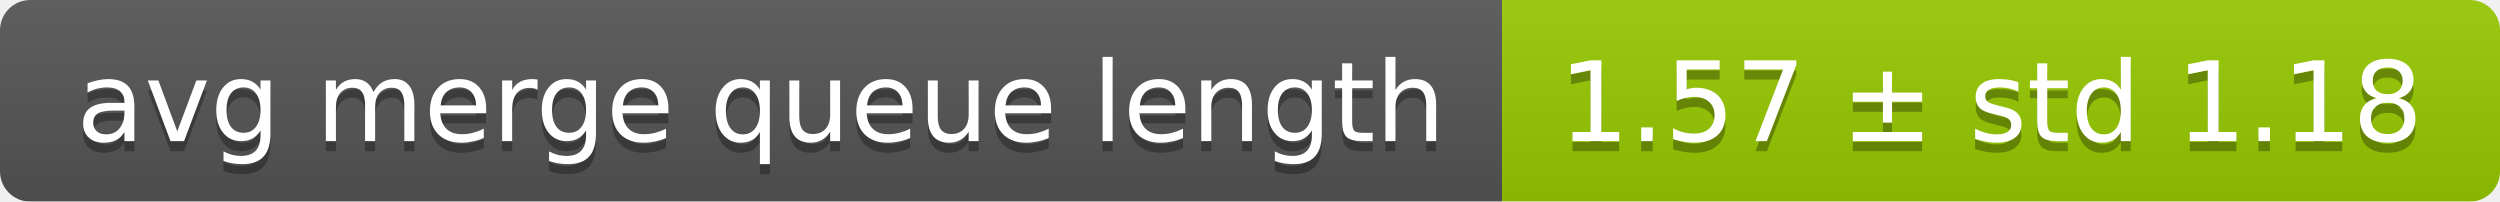
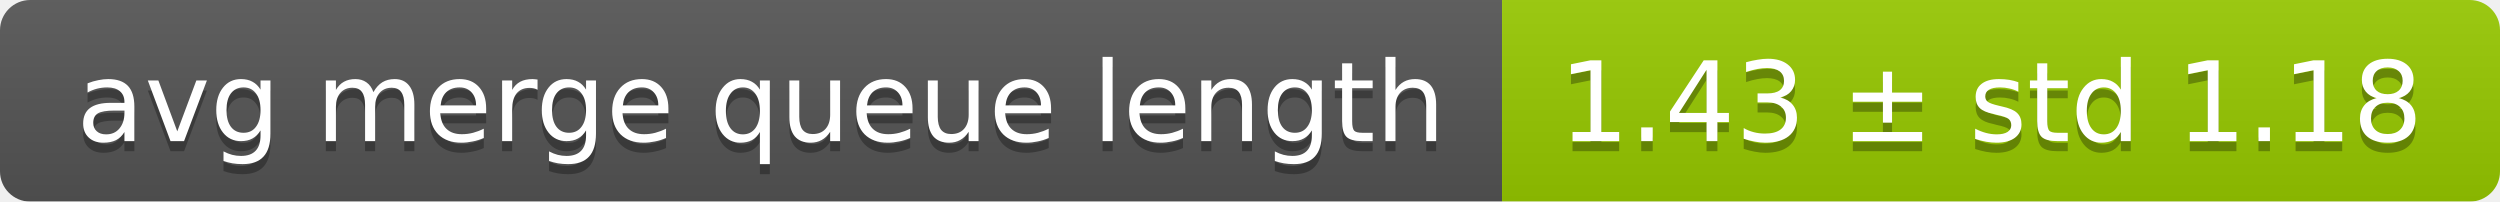
<svg xmlns="http://www.w3.org/2000/svg" width="248" height="20">
  <linearGradient id="smooth" x2="0" y2="100%">
    <stop offset="0" stop-color="#bbb" stop-opacity=".1" />
    <stop offset="1" stop-opacity=".1" />
  </linearGradient>
  <mask id="round">
    <rect width="248" height="20" rx="3" fill="#fff" />
  </mask>
  <g mask="url(#round)">
    <rect width="149" height="20" fill="#555" />
    <rect x="149" width="99" height="20" fill="#97ca00" />
    <rect width="248" height="20" fill="url(#smooth)" />
  </g>
  <g fill="#fff" text-anchor="middle" font-family="DejaVu Sans,Verdana,Geneva,sans-serif" font-size="11">
    <text x="75.5" y="15" fill="#010101" fill-opacity=".3">avg merge queue length</text>
    <text x="75.5" y="14">avg merge queue length</text>
-     <text x="197.5" y="15" fill="#010101" fill-opacity=".3">1.57 ± std 1.18</text>
-     <text x="197.5" y="14">1.57 ± std 1.18</text>
+     <text x="197.5" y="15" fill="#010101" fill-opacity=".3">1.43 ± std 1.18</text>
+     <text x="197.5" y="14">1.43 ± std 1.18</text>
  </g>
</svg>
